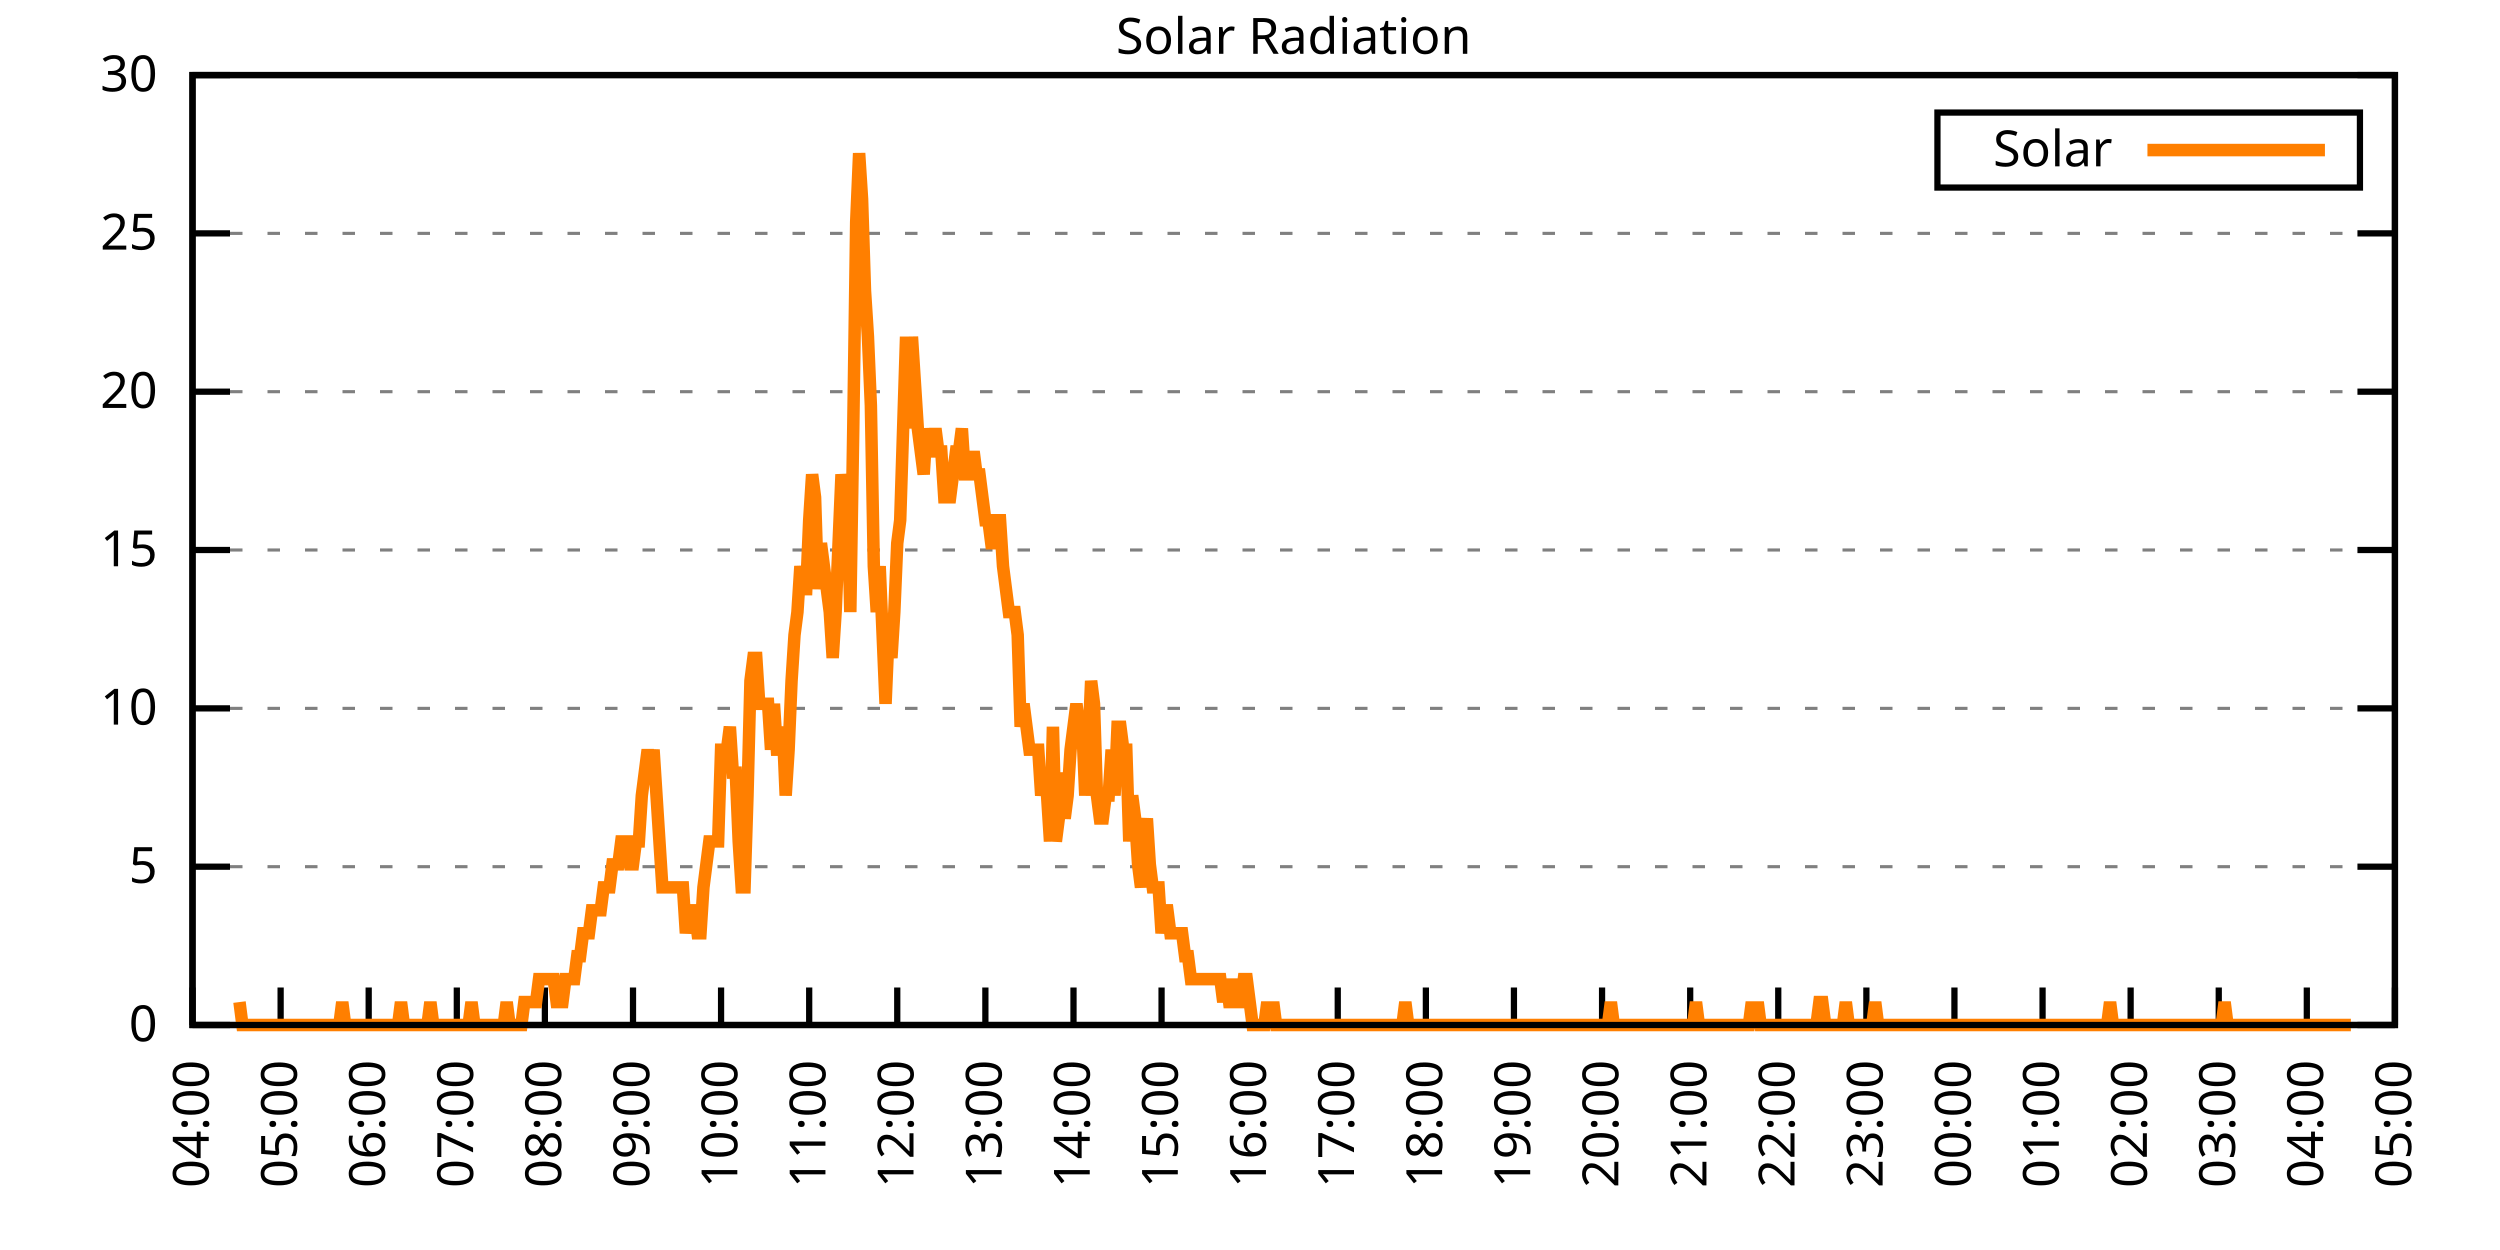
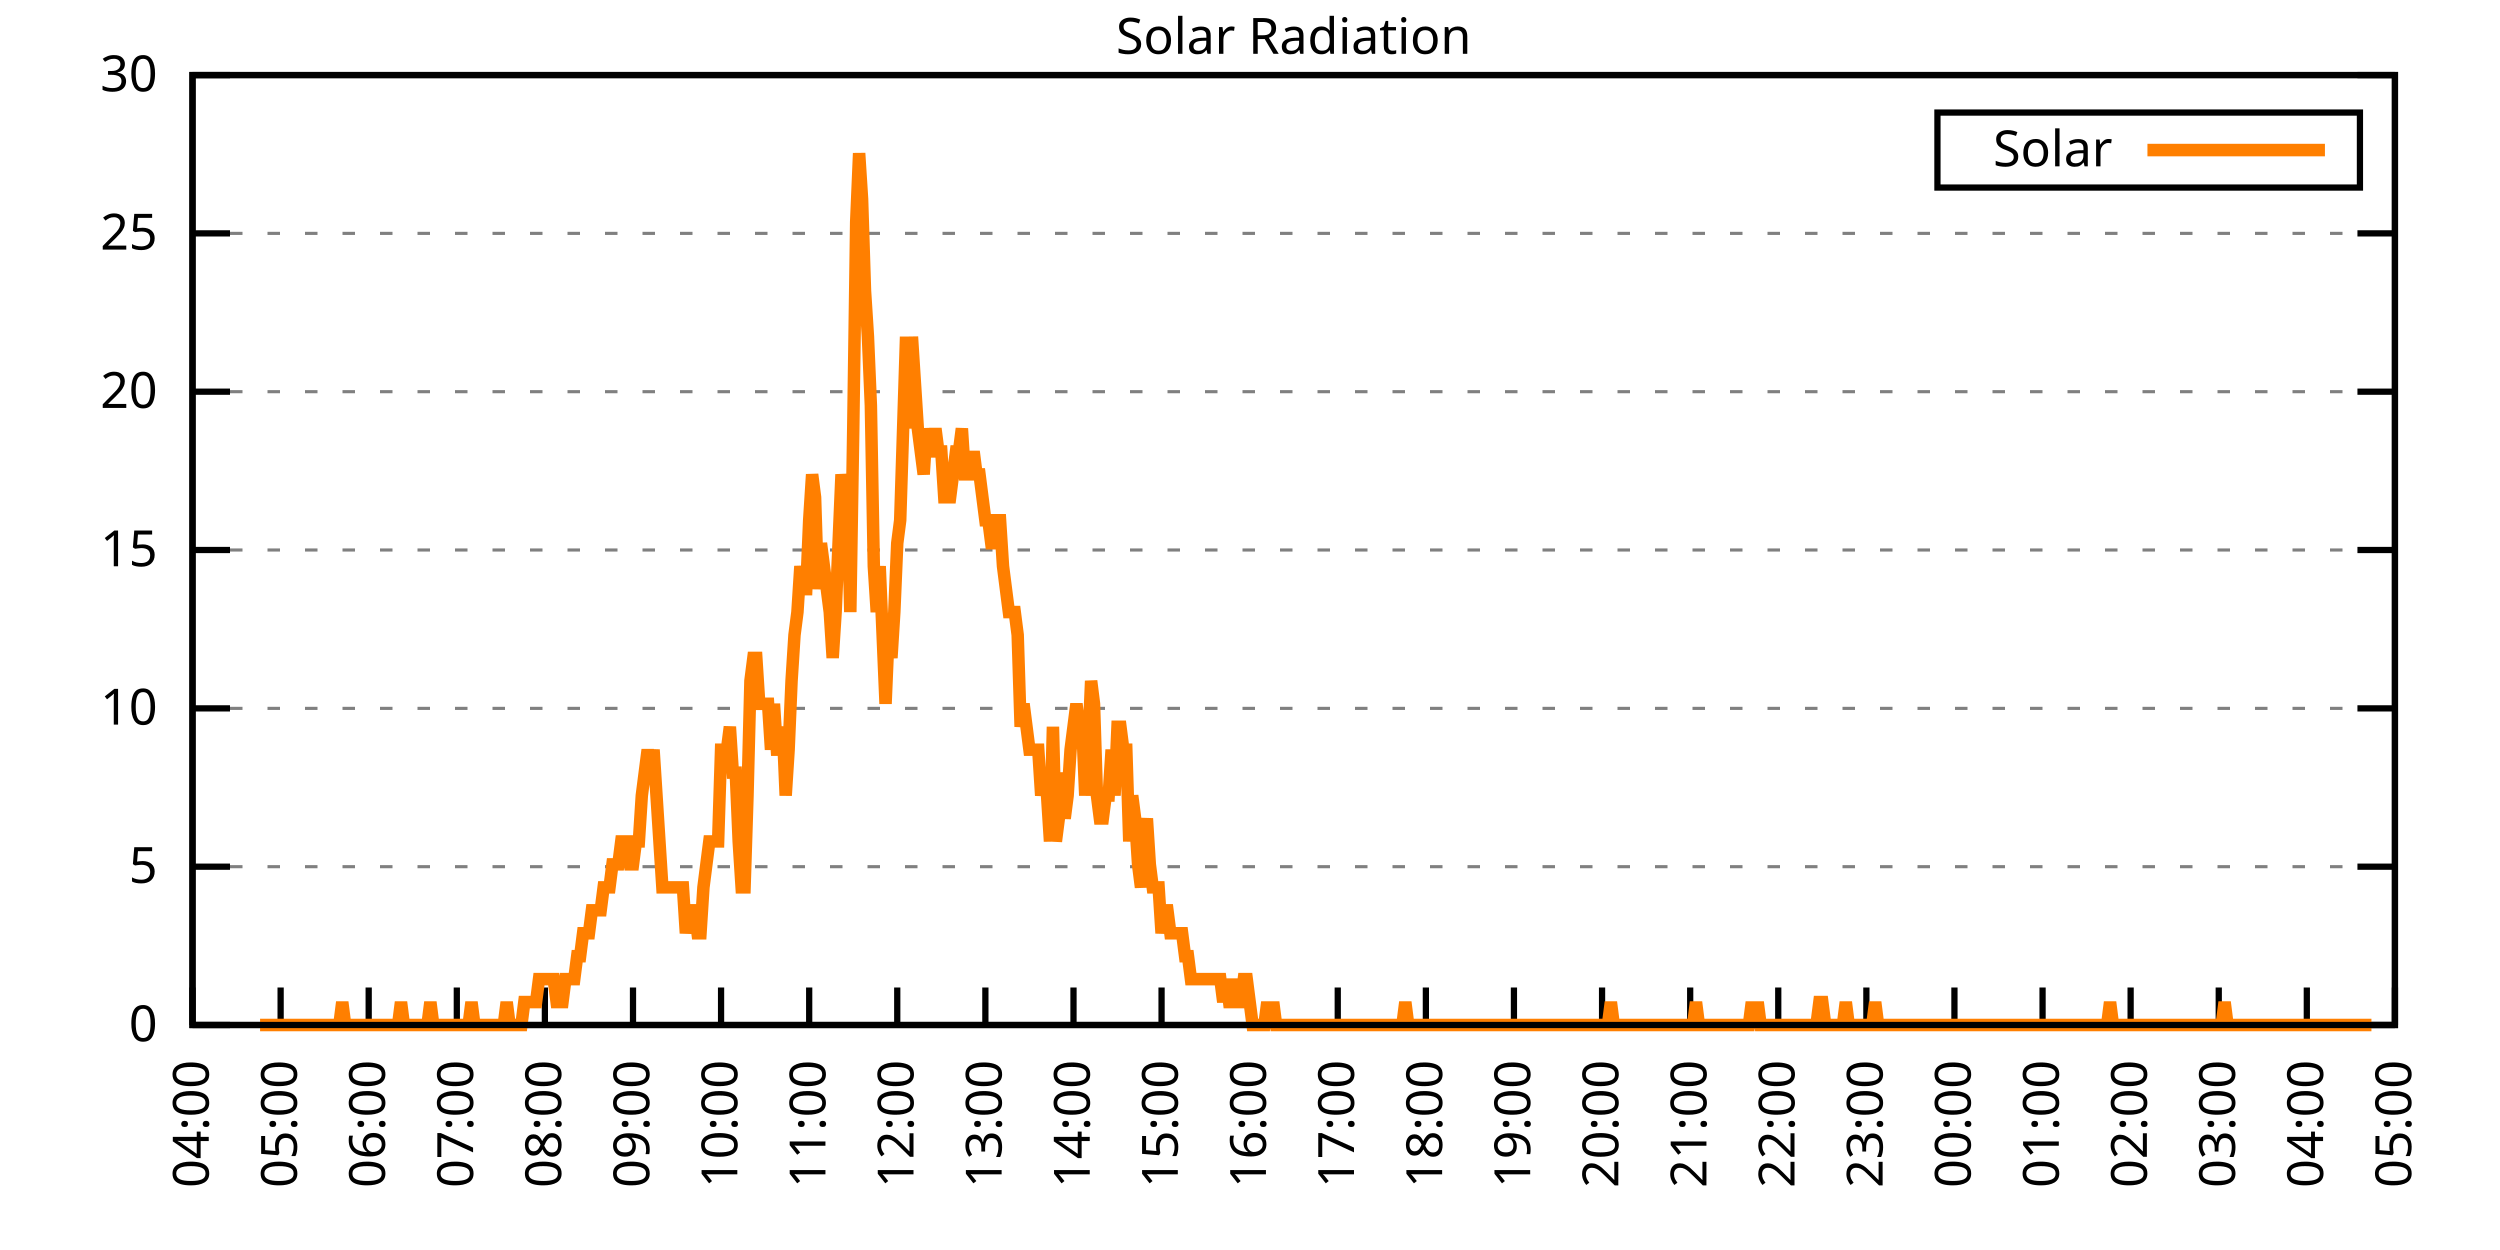
<svg xmlns="http://www.w3.org/2000/svg" xmlns:xlink="http://www.w3.org/1999/xlink" width="400" height="200" viewBox="0 0 400 200">
  <g id="gnuplot_canvas">
    <rect x="0" y="0" width="400" height="200" fill="none" />
    <defs>
      <circle id="gpDot" r="0.5" stroke-width="0.5" stroke="currentColor" />
      <path id="gpPt0" stroke-width="0.333" stroke="currentColor" d="M-1,0 h2 M0,-1 v2" />
      <path id="gpPt1" stroke-width="0.333" stroke="currentColor" d="M-1,-1 L1,1 M1,-1 L-1,1" />
      <path id="gpPt2" stroke-width="0.333" stroke="currentColor" d="M-1,0 L1,0 M0,-1 L0,1 M-1,-1 L1,1 M-1,1 L1,-1" />
      <rect id="gpPt3" stroke-width="0.333" stroke="currentColor" x="-1" y="-1" width="2" height="2" />
      <rect id="gpPt4" stroke-width="0.333" stroke="currentColor" fill="currentColor" x="-1" y="-1" width="2" height="2" />
      <circle id="gpPt5" stroke-width="0.333" stroke="currentColor" cx="0" cy="0" r="1" />
      <use xlink:href="#gpPt5" id="gpPt6" fill="currentColor" stroke="none" />
      <path id="gpPt7" stroke-width="0.333" stroke="currentColor" d="M0,-1.33 L-1.33,0.67 L1.33,0.67 z" />
      <use xlink:href="#gpPt7" id="gpPt8" fill="currentColor" stroke="none" />
      <use xlink:href="#gpPt7" id="gpPt9" stroke="currentColor" transform="rotate(180)" />
      <use xlink:href="#gpPt9" id="gpPt10" fill="currentColor" stroke="none" />
      <use xlink:href="#gpPt3" id="gpPt11" stroke="currentColor" transform="rotate(45)" />
      <use xlink:href="#gpPt11" id="gpPt12" fill="currentColor" stroke="none" />
      <path id="gpPt13" stroke-width="0.333" stroke="currentColor" d="M0,1.330 L1.265,0.411 L0.782,-1.067 L-0.782,-1.076 L-1.265,0.411 z" />
      <use xlink:href="#gpPt13" id="gpPt14" fill="currentColor" stroke="none" />
      <filter id="textbox" filterUnits="objectBoundingBox" x="0" y="0" height="1" width="1">
        <feFlood flood-color="white" flood-opacity="1" result="bgnd" />
        <feComposite in="SourceGraphic" in2="bgnd" operator="atop" />
      </filter>
      <filter id="greybox" filterUnits="objectBoundingBox" x="0" y="0" height="1" width="1">
        <feFlood flood-color="lightgrey" flood-opacity="1" result="grey" />
        <feComposite in="SourceGraphic" in2="grey" operator="atop" />
      </filter>
    </defs>
    <g fill="none" color="white" stroke="currentColor" stroke-width="1.00" stroke-linecap="butt" stroke-linejoin="miter">
</g>
    <g fill="none" color="black" stroke="currentColor" stroke-width="1.00" stroke-linecap="butt" stroke-linejoin="miter">
      <g stroke="none" shape-rendering="crispEdges">
        <polygon fill="rgb(255, 255, 255)" points="30.80,164.00 383.18,164.00 383.18,12.02 30.80,12.02 " />
      </g>
    </g>
    <g fill="none" color="black" stroke="currentColor" stroke-width="1.00" stroke-linecap="butt" stroke-linejoin="miter">
</g>
    <g fill="none" color="black" stroke="black" stroke-width="0.50" stroke-linecap="butt" stroke-linejoin="miter">
</g>
    <g fill="none" color="gray" stroke="currentColor" stroke-width="0.50" stroke-linecap="butt" stroke-linejoin="miter">
      <path stroke="gray" stroke-dasharray="2,4" class="gridline" d="M30.80,164.00 L383.19,164.00  " />
    </g>
    <g fill="none" color="gray" stroke="gray" stroke-width="1.00" stroke-linecap="butt" stroke-linejoin="miter">
</g>
    <g fill="none" color="black" stroke="currentColor" stroke-width="1.00" stroke-linecap="butt" stroke-linejoin="miter">
      <path stroke="black" d="M30.80,164.00 L36.80,164.00 M383.19,164.00 L377.19,164.00  " />
      <g transform="translate(25.20,166.60)" stroke="none" fill="black" font-family="Sans" font-size="8.00" text-anchor="end">
        <text>
          <tspan font-family="Sans"> 0</tspan>
        </text>
      </g>
    </g>
    <g fill="none" color="black" stroke="currentColor" stroke-width="1.00" stroke-linecap="butt" stroke-linejoin="miter">
</g>
    <g fill="none" color="black" stroke="black" stroke-width="0.50" stroke-linecap="butt" stroke-linejoin="miter">
</g>
    <g fill="none" color="gray" stroke="currentColor" stroke-width="0.50" stroke-linecap="butt" stroke-linejoin="miter">
      <path stroke="gray" stroke-dasharray="2,4" class="gridline" d="M30.80,138.67 L383.19,138.67  " />
    </g>
    <g fill="none" color="gray" stroke="gray" stroke-width="1.00" stroke-linecap="butt" stroke-linejoin="miter">
</g>
    <g fill="none" color="black" stroke="currentColor" stroke-width="1.00" stroke-linecap="butt" stroke-linejoin="miter">
      <path stroke="black" d="M30.80,138.67 L36.80,138.67 M383.19,138.67 L377.19,138.67  " />
      <g transform="translate(25.20,141.27)" stroke="none" fill="black" font-family="Sans" font-size="8.00" text-anchor="end">
        <text>
          <tspan font-family="Sans"> 5</tspan>
        </text>
      </g>
    </g>
    <g fill="none" color="black" stroke="currentColor" stroke-width="1.00" stroke-linecap="butt" stroke-linejoin="miter">
</g>
    <g fill="none" color="black" stroke="black" stroke-width="0.50" stroke-linecap="butt" stroke-linejoin="miter">
</g>
    <g fill="none" color="gray" stroke="currentColor" stroke-width="0.50" stroke-linecap="butt" stroke-linejoin="miter">
      <path stroke="gray" stroke-dasharray="2,4" class="gridline" d="M30.80,113.34 L383.19,113.34  " />
    </g>
    <g fill="none" color="gray" stroke="gray" stroke-width="1.00" stroke-linecap="butt" stroke-linejoin="miter">
</g>
    <g fill="none" color="black" stroke="currentColor" stroke-width="1.00" stroke-linecap="butt" stroke-linejoin="miter">
      <path stroke="black" d="M30.80,113.34 L36.80,113.34 M383.19,113.34 L377.19,113.34  " />
      <g transform="translate(25.20,115.94)" stroke="none" fill="black" font-family="Sans" font-size="8.00" text-anchor="end">
        <text>
          <tspan font-family="Sans"> 10</tspan>
        </text>
      </g>
    </g>
    <g fill="none" color="black" stroke="currentColor" stroke-width="1.00" stroke-linecap="butt" stroke-linejoin="miter">
</g>
    <g fill="none" color="black" stroke="black" stroke-width="0.50" stroke-linecap="butt" stroke-linejoin="miter">
</g>
    <g fill="none" color="gray" stroke="currentColor" stroke-width="0.50" stroke-linecap="butt" stroke-linejoin="miter">
      <path stroke="gray" stroke-dasharray="2,4" class="gridline" d="M30.80,88.00 L383.19,88.00  " />
    </g>
    <g fill="none" color="gray" stroke="gray" stroke-width="1.00" stroke-linecap="butt" stroke-linejoin="miter">
</g>
    <g fill="none" color="black" stroke="currentColor" stroke-width="1.00" stroke-linecap="butt" stroke-linejoin="miter">
      <path stroke="black" d="M30.80,88.00 L36.80,88.00 M383.19,88.00 L377.19,88.00  " />
      <g transform="translate(25.20,90.60)" stroke="none" fill="black" font-family="Sans" font-size="8.00" text-anchor="end">
        <text>
          <tspan font-family="Sans"> 15</tspan>
        </text>
      </g>
    </g>
    <g fill="none" color="black" stroke="currentColor" stroke-width="1.00" stroke-linecap="butt" stroke-linejoin="miter">
</g>
    <g fill="none" color="black" stroke="black" stroke-width="0.50" stroke-linecap="butt" stroke-linejoin="miter">
</g>
    <g fill="none" color="gray" stroke="currentColor" stroke-width="0.50" stroke-linecap="butt" stroke-linejoin="miter">
      <path stroke="gray" stroke-dasharray="2,4" class="gridline" d="M30.80,62.67 L383.19,62.67  " />
    </g>
    <g fill="none" color="gray" stroke="gray" stroke-width="1.00" stroke-linecap="butt" stroke-linejoin="miter">
</g>
    <g fill="none" color="black" stroke="currentColor" stroke-width="1.00" stroke-linecap="butt" stroke-linejoin="miter">
      <path stroke="black" d="M30.80,62.67 L36.80,62.67 M383.19,62.67 L377.19,62.67  " />
      <g transform="translate(25.20,65.27)" stroke="none" fill="black" font-family="Sans" font-size="8.00" text-anchor="end">
        <text>
          <tspan font-family="Sans"> 20</tspan>
        </text>
      </g>
    </g>
    <g fill="none" color="black" stroke="currentColor" stroke-width="1.00" stroke-linecap="butt" stroke-linejoin="miter">
</g>
    <g fill="none" color="black" stroke="black" stroke-width="0.50" stroke-linecap="butt" stroke-linejoin="miter">
</g>
    <g fill="none" color="gray" stroke="currentColor" stroke-width="0.50" stroke-linecap="butt" stroke-linejoin="miter">
      <path stroke="gray" stroke-dasharray="2,4" class="gridline" d="M30.80,37.34 L383.19,37.34  " />
    </g>
    <g fill="none" color="gray" stroke="gray" stroke-width="1.00" stroke-linecap="butt" stroke-linejoin="miter">
</g>
    <g fill="none" color="black" stroke="currentColor" stroke-width="1.00" stroke-linecap="butt" stroke-linejoin="miter">
      <path stroke="black" d="M30.80,37.34 L36.80,37.34 M383.19,37.34 L377.19,37.34  " />
      <g transform="translate(25.20,39.94)" stroke="none" fill="black" font-family="Sans" font-size="8.00" text-anchor="end">
        <text>
          <tspan font-family="Sans"> 25</tspan>
        </text>
      </g>
    </g>
    <g fill="none" color="black" stroke="currentColor" stroke-width="1.00" stroke-linecap="butt" stroke-linejoin="miter">
</g>
    <g fill="none" color="black" stroke="black" stroke-width="0.50" stroke-linecap="butt" stroke-linejoin="miter">
</g>
    <g fill="none" color="gray" stroke="currentColor" stroke-width="0.50" stroke-linecap="butt" stroke-linejoin="miter">
      <path stroke="gray" stroke-dasharray="2,4" class="gridline" d="M30.80,12.01 L383.19,12.01  " />
    </g>
    <g fill="none" color="gray" stroke="gray" stroke-width="1.00" stroke-linecap="butt" stroke-linejoin="miter">
</g>
    <g fill="none" color="black" stroke="currentColor" stroke-width="1.00" stroke-linecap="butt" stroke-linejoin="miter">
      <path stroke="black" d="M30.80,12.01 L36.80,12.01 M383.19,12.01 L377.19,12.01  " />
      <g transform="translate(25.20,14.61)" stroke="none" fill="black" font-family="Sans" font-size="8.00" text-anchor="end">
        <text>
          <tspan font-family="Sans"> 30</tspan>
        </text>
      </g>
    </g>
    <g fill="none" color="black" stroke="currentColor" stroke-width="1.00" stroke-linecap="butt" stroke-linejoin="miter">
      <path stroke="black" d="M30.80,164.00 L30.80,158.00  " />
      <g transform="translate(33.40,169.60) rotate(270.00)" stroke="none" fill="black" font-family="Sans" font-size="8.00" text-anchor="end">
        <text>
          <tspan font-family="Sans">04:00</tspan>
        </text>
      </g>
    </g>
    <g fill="none" color="black" stroke="currentColor" stroke-width="1.00" stroke-linecap="butt" stroke-linejoin="miter">
      <path stroke="black" d="M44.90,164.00 L44.90,158.00  " />
      <g transform="translate(47.50,169.60) rotate(270.00)" stroke="none" fill="black" font-family="Sans" font-size="8.00" text-anchor="end">
        <text>
          <tspan font-family="Sans">05:00</tspan>
        </text>
      </g>
    </g>
    <g fill="none" color="black" stroke="currentColor" stroke-width="1.00" stroke-linecap="butt" stroke-linejoin="miter">
      <path stroke="black" d="M58.99,164.00 L58.99,158.00  " />
      <g transform="translate(61.59,169.60) rotate(270.00)" stroke="none" fill="black" font-family="Sans" font-size="8.00" text-anchor="end">
        <text>
          <tspan font-family="Sans">06:00</tspan>
        </text>
      </g>
    </g>
    <g fill="none" color="black" stroke="currentColor" stroke-width="1.00" stroke-linecap="butt" stroke-linejoin="miter">
      <path stroke="black" d="M73.09,164.00 L73.09,158.00  " />
      <g transform="translate(75.69,169.60) rotate(270.00)" stroke="none" fill="black" font-family="Sans" font-size="8.00" text-anchor="end">
        <text>
          <tspan font-family="Sans">07:00</tspan>
        </text>
      </g>
    </g>
    <g fill="none" color="black" stroke="currentColor" stroke-width="1.00" stroke-linecap="butt" stroke-linejoin="miter">
      <path stroke="black" d="M87.18,164.00 L87.18,158.00  " />
      <g transform="translate(89.78,169.60) rotate(270.00)" stroke="none" fill="black" font-family="Sans" font-size="8.00" text-anchor="end">
        <text>
          <tspan font-family="Sans">08:00</tspan>
        </text>
      </g>
    </g>
    <g fill="none" color="black" stroke="currentColor" stroke-width="1.00" stroke-linecap="butt" stroke-linejoin="miter">
      <path stroke="black" d="M101.28,164.00 L101.28,158.00  " />
      <g transform="translate(103.88,169.60) rotate(270.00)" stroke="none" fill="black" font-family="Sans" font-size="8.00" text-anchor="end">
        <text>
          <tspan font-family="Sans">09:00</tspan>
        </text>
      </g>
    </g>
    <g fill="none" color="black" stroke="currentColor" stroke-width="1.00" stroke-linecap="butt" stroke-linejoin="miter">
      <path stroke="black" d="M115.37,164.00 L115.37,158.00  " />
      <g transform="translate(117.97,169.60) rotate(270.00)" stroke="none" fill="black" font-family="Sans" font-size="8.00" text-anchor="end">
        <text>
          <tspan font-family="Sans">10:00</tspan>
        </text>
      </g>
    </g>
    <g fill="none" color="black" stroke="currentColor" stroke-width="1.00" stroke-linecap="butt" stroke-linejoin="miter">
      <path stroke="black" d="M129.47,164.00 L129.47,158.00  " />
      <g transform="translate(132.07,169.60) rotate(270.00)" stroke="none" fill="black" font-family="Sans" font-size="8.00" text-anchor="end">
        <text>
          <tspan font-family="Sans">11:00</tspan>
        </text>
      </g>
    </g>
    <g fill="none" color="black" stroke="currentColor" stroke-width="1.00" stroke-linecap="butt" stroke-linejoin="miter">
      <path stroke="black" d="M143.56,164.00 L143.56,158.00  " />
      <g transform="translate(146.16,169.60) rotate(270.00)" stroke="none" fill="black" font-family="Sans" font-size="8.00" text-anchor="end">
        <text>
          <tspan font-family="Sans">12:00</tspan>
        </text>
      </g>
    </g>
    <g fill="none" color="black" stroke="currentColor" stroke-width="1.00" stroke-linecap="butt" stroke-linejoin="miter">
      <path stroke="black" d="M157.66,164.00 L157.66,158.00  " />
      <g transform="translate(160.26,169.60) rotate(270.00)" stroke="none" fill="black" font-family="Sans" font-size="8.00" text-anchor="end">
        <text>
          <tspan font-family="Sans">13:00</tspan>
        </text>
      </g>
    </g>
    <g fill="none" color="black" stroke="currentColor" stroke-width="1.00" stroke-linecap="butt" stroke-linejoin="miter">
      <path stroke="black" d="M171.76,164.00 L171.76,158.00  " />
      <g transform="translate(174.36,169.60) rotate(270.00)" stroke="none" fill="black" font-family="Sans" font-size="8.00" text-anchor="end">
        <text>
          <tspan font-family="Sans">14:00</tspan>
        </text>
      </g>
    </g>
    <g fill="none" color="black" stroke="currentColor" stroke-width="1.00" stroke-linecap="butt" stroke-linejoin="miter">
      <path stroke="black" d="M185.85,164.00 L185.85,158.00  " />
      <g transform="translate(188.45,169.60) rotate(270.00)" stroke="none" fill="black" font-family="Sans" font-size="8.00" text-anchor="end">
        <text>
          <tspan font-family="Sans">15:00</tspan>
        </text>
      </g>
    </g>
    <g fill="none" color="black" stroke="currentColor" stroke-width="1.00" stroke-linecap="butt" stroke-linejoin="miter">
      <path stroke="black" d="M199.95,164.00 L199.95,158.00  " />
      <g transform="translate(202.55,169.60) rotate(270.00)" stroke="none" fill="black" font-family="Sans" font-size="8.00" text-anchor="end">
        <text>
          <tspan font-family="Sans">16:00</tspan>
        </text>
      </g>
    </g>
    <g fill="none" color="black" stroke="currentColor" stroke-width="1.00" stroke-linecap="butt" stroke-linejoin="miter">
      <path stroke="black" d="M214.04,164.00 L214.04,158.00  " />
      <g transform="translate(216.64,169.60) rotate(270.00)" stroke="none" fill="black" font-family="Sans" font-size="8.00" text-anchor="end">
        <text>
          <tspan font-family="Sans">17:00</tspan>
        </text>
      </g>
    </g>
    <g fill="none" color="black" stroke="currentColor" stroke-width="1.00" stroke-linecap="butt" stroke-linejoin="miter">
      <path stroke="black" d="M228.14,164.00 L228.14,158.00  " />
      <g transform="translate(230.74,169.60) rotate(270.00)" stroke="none" fill="black" font-family="Sans" font-size="8.00" text-anchor="end">
        <text>
          <tspan font-family="Sans">18:00</tspan>
        </text>
      </g>
    </g>
    <g fill="none" color="black" stroke="currentColor" stroke-width="1.00" stroke-linecap="butt" stroke-linejoin="miter">
      <path stroke="black" d="M242.23,164.00 L242.23,158.00  " />
      <g transform="translate(244.83,169.60) rotate(270.00)" stroke="none" fill="black" font-family="Sans" font-size="8.00" text-anchor="end">
        <text>
          <tspan font-family="Sans">19:00</tspan>
        </text>
      </g>
    </g>
    <g fill="none" color="black" stroke="currentColor" stroke-width="1.00" stroke-linecap="butt" stroke-linejoin="miter">
      <path stroke="black" d="M256.33,164.00 L256.33,158.00  " />
      <g transform="translate(258.93,169.60) rotate(270.00)" stroke="none" fill="black" font-family="Sans" font-size="8.00" text-anchor="end">
        <text>
          <tspan font-family="Sans">20:00</tspan>
        </text>
      </g>
    </g>
    <g fill="none" color="black" stroke="currentColor" stroke-width="1.00" stroke-linecap="butt" stroke-linejoin="miter">
      <path stroke="black" d="M270.43,164.00 L270.43,158.00  " />
      <g transform="translate(273.03,169.60) rotate(270.00)" stroke="none" fill="black" font-family="Sans" font-size="8.00" text-anchor="end">
        <text>
          <tspan font-family="Sans">21:00</tspan>
        </text>
      </g>
    </g>
    <g fill="none" color="black" stroke="currentColor" stroke-width="1.00" stroke-linecap="butt" stroke-linejoin="miter">
      <path stroke="black" d="M284.52,164.00 L284.52,158.00  " />
      <g transform="translate(287.12,169.60) rotate(270.00)" stroke="none" fill="black" font-family="Sans" font-size="8.00" text-anchor="end">
        <text>
          <tspan font-family="Sans">22:00</tspan>
        </text>
      </g>
    </g>
    <g fill="none" color="black" stroke="currentColor" stroke-width="1.00" stroke-linecap="butt" stroke-linejoin="miter">
      <path stroke="black" d="M298.62,164.00 L298.62,158.00  " />
      <g transform="translate(301.22,169.60) rotate(270.00)" stroke="none" fill="black" font-family="Sans" font-size="8.00" text-anchor="end">
        <text>
          <tspan font-family="Sans">23:00</tspan>
        </text>
      </g>
    </g>
    <g fill="none" color="black" stroke="currentColor" stroke-width="1.00" stroke-linecap="butt" stroke-linejoin="miter">
      <path stroke="black" d="M312.71,164.00 L312.71,158.00  " />
      <g transform="translate(315.31,169.60) rotate(270.00)" stroke="none" fill="black" font-family="Sans" font-size="8.00" text-anchor="end">
        <text>
          <tspan font-family="Sans">00:00</tspan>
        </text>
      </g>
    </g>
    <g fill="none" color="black" stroke="currentColor" stroke-width="1.00" stroke-linecap="butt" stroke-linejoin="miter">
      <path stroke="black" d="M326.81,164.00 L326.81,158.00  " />
      <g transform="translate(329.41,169.60) rotate(270.00)" stroke="none" fill="black" font-family="Sans" font-size="8.00" text-anchor="end">
        <text>
          <tspan font-family="Sans">01:00</tspan>
        </text>
      </g>
    </g>
    <g fill="none" color="black" stroke="currentColor" stroke-width="1.00" stroke-linecap="butt" stroke-linejoin="miter">
      <path stroke="black" d="M340.90,164.00 L340.90,158.00  " />
      <g transform="translate(343.50,169.60) rotate(270.00)" stroke="none" fill="black" font-family="Sans" font-size="8.00" text-anchor="end">
        <text>
          <tspan font-family="Sans">02:00</tspan>
        </text>
      </g>
    </g>
    <g fill="none" color="black" stroke="currentColor" stroke-width="1.00" stroke-linecap="butt" stroke-linejoin="miter">
      <path stroke="black" d="M355.00,164.00 L355.00,158.00  " />
      <g transform="translate(357.60,169.60) rotate(270.00)" stroke="none" fill="black" font-family="Sans" font-size="8.00" text-anchor="end">
        <text>
          <tspan font-family="Sans">03:00</tspan>
        </text>
      </g>
    </g>
    <g fill="none" color="black" stroke="currentColor" stroke-width="1.00" stroke-linecap="butt" stroke-linejoin="miter">
      <path stroke="black" d="M369.09,164.00 L369.09,158.00  " />
      <g transform="translate(371.69,169.60) rotate(270.00)" stroke="none" fill="black" font-family="Sans" font-size="8.00" text-anchor="end">
        <text>
          <tspan font-family="Sans">04:00</tspan>
        </text>
      </g>
    </g>
    <g fill="none" color="black" stroke="currentColor" stroke-width="1.00" stroke-linecap="butt" stroke-linejoin="miter">
      <path stroke="black" d="M383.19,164.00 L383.19,158.00  " />
      <g transform="translate(385.79,169.60) rotate(270.00)" stroke="none" fill="black" font-family="Sans" font-size="8.00" text-anchor="end">
        <text>
          <tspan font-family="Sans">05:00</tspan>
        </text>
      </g>
    </g>
    <g fill="none" color="black" stroke="currentColor" stroke-width="1.00" stroke-linecap="butt" stroke-linejoin="miter">
</g>
    <g fill="none" color="black" stroke="currentColor" stroke-width="1.00" stroke-linecap="butt" stroke-linejoin="miter">
      <path stroke="black" d="M30.80,12.01 L30.80,164.00 L383.19,164.00 L383.19,12.01 L30.80,12.01 Z  " />
    </g>
    <g fill="none" color="black" stroke="currentColor" stroke-width="1.00" stroke-linecap="butt" stroke-linejoin="miter">
</g>
    <g fill="none" color="black" stroke="currentColor" stroke-width="1.00" stroke-linecap="butt" stroke-linejoin="miter">
      <path stroke="black" d="M309.99,30.01 L309.99,18.01 L377.59,18.01 L377.59,30.01 L309.99,30.01 Z  " />
    </g>
    <g id="Solar_Radiation_plot_1">
      <g fill="none" color="white" stroke="black" stroke-width="2.00" stroke-linecap="butt" stroke-linejoin="miter">
</g>
      <g fill="none" color="black" stroke="currentColor" stroke-width="2.00" stroke-linecap="butt" stroke-linejoin="miter">
        <g transform="translate(337.99,26.61)" stroke="none" fill="black" font-family="Sans" font-size="8.00" text-anchor="end">
          <text>
            <tspan font-family="Sans">Solar</tspan>
          </text>
        </g>
      </g>
      <g fill="none" color="black" stroke="currentColor" stroke-width="2.00" stroke-linecap="butt" stroke-linejoin="miter">
-         <path stroke="rgb(255, 127,   0)" d="M343.59,24.01 L371.99,24.01 M38.32,160.33 L38.79,164.00 L39.26,164.00 L39.73,164.00 L40.20,164.00 L40.67,164.00   L41.14,164.00 L41.61,164.00 L42.08,164.00 L42.55,164.00 L43.02,164.00 L43.49,164.00 L43.96,164.00 L44.43,164.00   L44.90,164.00 L45.37,164.00 L45.84,164.00 L46.31,164.00 L46.78,164.00 L47.24,164.00 L47.71,164.00 L48.18,164.00   L48.65,164.00 L49.12,164.00 L49.59,164.00 L50.06,164.00 L50.53,164.00 L51.00,164.00 L51.47,164.00 L51.94,164.00   L52.41,164.00 L52.88,164.00 L53.35,164.00 L53.82,164.00 L54.29,164.00 L54.76,160.33 L55.23,164.00 L55.70,164.00   L56.17,164.00 L56.64,164.00 L57.11,164.00 L57.58,164.00 L58.05,164.00 L58.52,164.00 L58.99,164.00 L59.46,164.00   L59.93,164.00 L60.40,164.00 L60.87,164.00 L61.34,164.00 L61.81,164.00 L62.28,164.00 L62.75,164.00 L63.22,164.00   L63.69,164.00 L64.16,160.33 L64.63,164.00 L65.10,164.00 L65.57,164.00 L66.04,164.00 L66.51,164.00 L66.98,164.00   L67.45,164.00 L67.92,164.00 L68.39,164.00 L68.86,160.33 L69.33,164.00 L69.80,164.00 L70.27,164.00 L70.74,164.00   L71.21,164.00 L71.68,164.00 L72.15,164.00 L72.62,164.00 L73.09,164.00 L73.56,164.00 L74.03,164.00 L74.50,164.00   L74.97,164.00 L75.44,160.33 L75.91,164.00 L76.38,164.00 L76.85,164.00 L77.32,164.00 L77.79,164.00 L78.26,164.00   L78.73,164.00 L79.19,164.00 L79.66,164.00 L80.13,164.00 L80.60,164.00 L81.07,160.33 L81.54,164.00 L82.01,164.00   L82.48,164.00 L82.95,164.00 L83.42,164.00 L83.89,160.33 L84.36,160.33 L84.83,160.33 L85.30,160.33 L85.77,160.33   L86.24,156.66 L86.71,156.66 L87.18,156.66 L87.65,156.66 L88.12,156.66 L88.59,156.66 L89.06,160.33 L89.53,160.33   L90.00,160.33 L90.47,156.66 L90.94,156.66 L91.41,156.66 L91.88,156.66 L92.35,152.99 L92.82,152.99 L93.29,149.32   L93.76,149.32 L94.23,149.32 L94.70,145.65 L95.17,145.65 L95.64,145.65 L96.11,145.65 L96.58,141.98 L97.05,141.98   L97.52,141.98 L97.99,138.30 L98.46,138.30 L98.93,138.30 L99.40,134.63 L99.87,134.63 L100.34,134.63 L100.81,138.30   L101.28,138.30 L101.75,134.63 L102.22,134.63 L102.69,127.29 L103.16,123.62 L103.63,119.95 L104.10,123.62 L104.57,119.95   L105.04,127.29 L105.51,134.63 L105.98,141.98 L106.45,141.98 L106.92,141.98 L107.39,141.98 L107.86,141.98 L108.33,141.98   L108.80,141.98 L109.27,141.98 L109.74,149.32 L110.21,145.65 L110.68,145.65 L111.14,145.65 L111.61,149.32 L112.08,149.32   L112.55,141.98 L113.02,138.30 L113.49,134.63 L113.96,134.63 L114.43,134.63 L114.90,134.63 L115.37,119.95 L115.84,119.95   L116.31,119.95 L116.78,116.28 L117.25,123.62 L117.72,123.62 L118.19,134.63 L118.66,141.98 L119.13,141.98 L119.60,127.29   L120.07,108.94 L120.54,105.27 L121.01,105.27 L121.48,112.61 L121.95,112.61 L122.42,112.61 L122.89,112.61 L123.36,119.95   L123.83,112.61 L124.30,119.95 L124.77,119.95 L125.24,116.28 L125.71,127.29 L126.18,119.95 L126.65,108.94 L127.12,101.60   L127.59,97.93 L128.06,90.59 L128.53,94.26 L129.00,94.26 L129.47,83.24 L129.94,75.90 L130.41,79.57 L130.88,94.26   L131.35,86.91 L131.82,90.59 L132.29,94.26 L132.76,97.93 L133.23,105.27 L133.70,97.93 L134.17,86.91 L134.64,75.90   L135.11,79.57 L135.58,79.57 L136.05,97.93 L136.52,68.56 L136.99,35.52 L137.46,24.51 L137.93,31.85 L138.40,46.54   L138.87,53.88 L139.34,64.89 L139.81,90.59 L140.28,97.93 L140.75,90.59 L141.22,101.60 L141.69,112.61 L142.16,101.60   L142.63,105.27 L143.09,97.93 L143.56,86.91 L144.03,83.24 L144.50,68.56 L144.97,53.88 L145.44,68.56 L145.91,53.88   L146.38,61.22 L146.85,68.56 L147.32,72.23 L147.79,75.90 L148.26,68.56 L148.73,72.23 L149.20,72.23 L149.67,68.56   L150.14,72.23 L150.61,72.23 L151.08,79.57 L151.55,79.57 L152.02,79.57 L152.49,75.90 L152.96,72.23 L153.43,72.23   L153.90,68.56 L154.37,75.90 L154.84,75.90 L155.31,75.90 L155.78,72.23 L156.25,75.90 L156.72,75.90 L157.19,79.57   L157.66,83.24 L158.13,83.24 L158.60,86.91 L159.07,86.91 L159.54,83.24 L160.01,83.24 L160.48,90.59 L160.95,94.26   L161.42,97.93 L161.89,97.93 L162.36,97.93 L162.83,101.60 L163.30,116.28 L163.77,112.61 L164.24,116.28 L164.71,119.95   L165.18,119.95 L165.65,119.95 L166.12,119.95 L166.59,127.29 L167.06,123.62 L167.53,127.29 L168.00,134.63 L168.47,116.28   L168.94,134.63 L169.41,130.96 L169.88,123.62 L170.35,130.96 L170.82,127.29 L171.29,119.95 L171.76,116.28 L172.23,112.61   L172.70,116.28 L173.17,116.28 L173.64,127.29 L174.11,119.95 L174.58,108.94 L175.04,112.61 L175.51,127.29 L175.98,130.96   L176.45,130.96 L176.92,127.29 L177.39,127.29 L177.86,119.95 L178.33,127.29 L178.80,116.28 L179.27,116.28 L179.74,119.95   L180.21,119.95 L180.68,134.63 L181.15,127.29 L181.62,130.96 L182.09,138.30 L182.56,141.98 L183.03,134.63 L183.50,130.96   L183.97,138.30 L184.44,141.98 L184.91,141.98 L185.38,141.98 L185.85,149.32 L186.32,145.65 L186.79,145.65 L187.26,149.32   L187.73,149.32 L188.20,149.32 L188.67,149.32 L189.14,149.32 L189.61,152.99 L190.08,152.99 L190.55,156.66 L191.02,156.66   L191.49,156.66 L191.96,156.66 L192.43,156.66 L192.90,156.66 L193.37,156.66 L193.84,156.66 L194.31,156.66 L194.78,156.66   L195.25,156.66 L195.72,160.33 L196.19,156.66 L196.66,160.33 L197.13,160.33 L197.60,156.66 L198.07,160.33 L198.54,160.33   L199.01,156.66 L199.48,156.66 L199.95,160.33 L200.42,164.00 L200.89,164.00 L201.36,164.00 L201.83,164.00 L202.30,164.00   L202.77,160.33 L203.24,164.00 L203.71,160.33 L204.18,164.00 L204.65,164.00 L205.12,164.00 L205.59,164.00 L206.06,164.00   L206.53,164.00 L207.00,164.00 L207.46,164.00 L207.93,164.00 L208.40,164.00 L208.87,164.00 L209.34,164.00 L209.81,164.00   L210.28,164.00 L210.75,164.00 L211.22,164.00 L211.69,164.00 L212.16,164.00 L212.63,164.00 L213.10,164.00 L213.57,164.00   L214.04,164.00 L214.51,164.00 L214.98,164.00 L215.45,164.00 L215.92,164.00 L216.39,164.00 L216.86,164.00 L217.33,164.00   L217.80,164.00 L218.27,164.00 L218.74,164.00 L219.21,164.00 L219.68,164.00 L220.15,164.00 L220.62,164.00 L221.09,164.00   L221.56,164.00 L222.03,164.00 L222.50,164.00 L222.97,164.00 L223.44,164.00 L223.91,164.00 L224.38,164.00 L224.85,160.33   L225.32,164.00 L225.79,164.00 L226.26,164.00 L226.73,164.00 L227.20,164.00 L227.67,164.00 L228.14,164.00 L228.61,164.00   L229.08,164.00 L229.55,164.00 L230.02,164.00 L230.49,164.00 L230.96,164.00 L231.43,164.00 L231.90,164.00 L232.37,164.00   L232.84,164.00 L233.31,164.00 L233.78,164.00 L234.25,164.00 L234.72,164.00 L235.19,164.00 L235.66,164.00 L236.13,164.00   L236.60,164.00 L237.07,164.00 L237.54,164.00 L238.01,164.00 L238.48,164.00 L238.95,164.00 L239.41,164.00 L239.88,164.00   L240.35,164.00 L240.82,164.00 L241.29,164.00 L241.76,164.00 L242.23,164.00 L242.70,164.00 L243.17,164.00 L243.64,164.00   L244.11,164.00 L244.58,164.00 L245.05,164.00 L245.52,164.00 L245.99,164.00 L246.46,164.00 L246.93,164.00 L247.40,164.00   L247.87,164.00 L248.34,164.00 L248.81,164.00 L249.28,164.00 L249.75,164.00 L250.22,164.00 L250.69,164.00 L251.16,164.00   L251.63,164.00 L252.10,164.00 L252.57,164.00 L253.04,164.00 L253.51,164.00 L253.98,164.00 L254.45,164.00 L254.92,164.00   L255.39,164.00 L255.86,164.00 L256.33,164.00 L256.80,164.00 L257.27,164.00 L257.74,160.33 L258.21,164.00 L258.68,164.00   L259.15,164.00 L259.62,164.00 L260.09,164.00 L260.56,164.00 L261.03,164.00 L261.50,164.00 L261.97,164.00 L262.44,164.00   L262.91,164.00 L263.38,164.00 L263.85,164.00 L264.32,164.00 L264.79,164.00 L265.26,164.00 L265.73,164.00 L266.20,164.00   L266.67,164.00 L267.14,164.00 L267.61,164.00 L268.08,164.00 L268.55,164.00 L269.02,164.00 L269.49,164.00 L269.96,164.00   L270.43,164.00 L270.90,164.00 L271.36,160.33 L271.83,164.00 L272.30,164.00 L272.77,164.00 L273.24,164.00 L273.71,164.00   L274.18,164.00 L274.65,164.00 L275.12,164.00 L275.59,164.00 L276.06,164.00 L276.53,164.00 L277.00,164.00 L277.47,164.00   L277.94,164.00 L278.41,164.00 L278.88,164.00 L279.35,164.00 L279.82,164.00 L280.29,160.33 L280.76,164.00 L281.23,160.33   L281.70,164.00 L282.17,164.00 L282.64,164.00 L283.11,164.00 L283.58,164.00 L284.05,164.00 L284.52,164.00 L284.99,164.00   L285.46,164.00 L285.93,164.00 L286.40,164.00 L286.87,164.00 L287.34,164.00 L287.81,164.00 L288.28,164.00 L288.75,164.00   L289.22,164.00 L289.69,164.00 L290.16,164.00 L290.63,164.00 L291.10,160.33 L291.57,160.33 L292.04,164.00 L292.51,164.00   L292.98,164.00 L293.45,164.00 L293.92,164.00 L294.39,164.00 L294.86,164.00 L295.33,160.33 L295.80,164.00 L296.27,164.00   L296.74,164.00 L297.21,164.00 L297.68,164.00 L298.15,164.00 L298.62,164.00 L299.09,164.00 L299.56,164.00 L300.03,160.33   L300.50,164.00 L300.97,164.00 L301.44,164.00 L301.91,164.00 L302.38,164.00 L302.85,164.00 L303.31,164.00 L303.78,164.00   L304.25,164.00 L304.72,164.00 L305.19,164.00 L305.66,164.00 L306.13,164.00 L306.60,164.00 L307.07,164.00 L307.54,164.00   L308.01,164.00 L308.48,164.00 L308.95,164.00 L309.42,164.00 L309.89,164.00 L310.36,164.00 L310.83,164.00 L311.30,164.00   L311.77,164.00 L312.24,164.00 L312.71,164.00 L313.18,164.00 L313.65,164.00 L314.12,164.00 L314.59,164.00 L315.06,164.00   L315.53,164.00 L316.00,164.00 L316.47,164.00 L316.94,164.00 L317.41,164.00 L317.88,164.00 L318.35,164.00 L318.82,164.00   L319.29,164.00 L319.76,164.00 L320.23,164.00 L320.70,164.00 L321.17,164.00 L321.64,164.00 L322.11,164.00 L322.58,164.00   L323.05,164.00 L323.52,164.00 L323.99,164.00 L324.46,164.00 L324.93,164.00 L325.40,164.00 L325.87,164.00 L326.34,164.00   L326.81,164.00 L327.28,164.00 L327.75,164.00 L328.22,164.00 L328.69,164.00 L329.16,164.00 L329.63,164.00 L330.10,164.00   L330.57,164.00 L331.04,164.00 L331.51,164.00 L331.98,164.00 L332.45,164.00 L332.92,164.00 L333.39,164.00 L333.86,164.00   L334.33,164.00 L334.80,164.00 L335.26,164.00 L335.73,164.00 L336.20,164.00 L336.67,164.00 L337.14,164.00 L337.61,160.33   L338.08,164.00 L338.55,164.00 L339.02,164.00 L339.49,164.00 L339.96,164.00 L340.43,164.00 L340.90,164.00 L341.37,164.00   L341.84,164.00 L342.31,164.00 L342.78,164.00 L343.25,164.00 L343.72,164.00 L344.19,164.00 L344.66,164.00 L345.13,164.00   L345.60,164.00 L346.07,164.00 L346.54,164.00 L347.01,164.00 L347.48,164.00 L347.95,164.00 L348.42,164.00 L348.89,164.00   L349.36,164.00 L349.83,164.00 L350.30,164.00 L350.77,164.00 L351.24,164.00 L351.71,164.00 L352.18,164.00 L352.65,164.00   L353.12,164.00 L353.59,164.00 L354.06,164.00 L354.53,164.00 L355.00,164.00 L355.47,164.00 L355.94,160.33 L356.41,164.00   L356.88,164.00 L357.35,164.00 L357.82,164.00 L358.29,164.00 L358.76,164.00 L359.23,164.00 L359.70,164.00 L360.17,164.00   L360.64,164.00 L361.11,164.00 L361.58,164.00 L362.05,164.00 L362.52,164.00 L362.99,164.00 L363.46,164.00 L363.93,164.00   L364.40,164.00 L364.87,164.00 L365.34,164.00 L365.81,164.00 L366.28,164.00 L366.75,164.00 L367.21,164.00 L367.68,164.00   L368.15,164.00 L368.62,164.00 L369.09,164.00 L369.56,164.00 L370.03,164.00 L370.50,164.00 L370.97,164.00 L371.44,164.00   L371.91,164.00 L372.38,164.00 L372.85,164.00 L373.32,164.00 L373.79,164.00 L374.26,164.00 L374.73,164.00 L375.20,164.00   L375.67,164.00 L376.14,164.00  " />
+         <path stroke="rgb(255, 127,   0)" d="M343.59,24.01 L371.99,24.01 M41.61,164.00 L42.08,164.00 L42.55,164.00 L43.02,164.00 L43.49,164.00 L43.96,164.00   L44.43,164.00 L44.90,164.00 L45.37,164.00 L45.84,164.00 L46.31,164.00 L46.78,164.00 L47.24,164.00 L47.71,164.00   L48.18,164.00 L48.65,164.00 L49.12,164.00 L49.59,164.00 L50.06,164.00 L50.53,164.00 L51.00,164.00 L51.47,164.00   L51.94,164.00 L52.41,164.00 L52.88,164.00 L53.35,164.00 L53.82,164.00 L54.29,164.00 L54.76,160.33 L55.23,164.00   L55.70,164.00 L56.17,164.00 L56.64,164.00 L57.11,164.00 L57.58,164.00 L58.05,164.00 L58.52,164.00 L58.99,164.00   L59.46,164.00 L59.93,164.00 L60.40,164.00 L60.87,164.00 L61.34,164.00 L61.81,164.00 L62.28,164.00 L62.75,164.00   L63.22,164.00 L63.69,164.00 L64.16,160.33 L64.63,164.00 L65.10,164.00 L65.57,164.00 L66.04,164.00 L66.51,164.00   L66.98,164.00 L67.45,164.00 L67.92,164.00 L68.39,164.00 L68.86,160.33 L69.33,164.00 L69.80,164.00 L70.27,164.00   L70.74,164.00 L71.21,164.00 L71.68,164.00 L72.15,164.00 L72.62,164.00 L73.09,164.00 L73.56,164.00 L74.03,164.00   L74.50,164.00 L74.97,164.00 L75.44,160.33 L75.91,164.00 L76.38,164.00 L76.85,164.00 L77.32,164.00 L77.79,164.00   L78.26,164.00 L78.73,164.00 L79.19,164.00 L79.66,164.00 L80.13,164.00 L80.60,164.00 L81.07,160.33 L81.54,164.00   L82.01,164.00 L82.48,164.00 L82.95,164.00 L83.42,164.00 L83.89,160.33 L84.36,160.33 L84.83,160.33 L85.30,160.33   L85.77,160.33 L86.24,156.66 L86.71,156.66 L87.18,156.66 L87.65,156.66 L88.12,156.66 L88.59,156.66 L89.06,160.33   L89.53,160.33 L90.00,160.33 L90.47,156.66 L90.94,156.66 L91.41,156.66 L91.88,156.66 L92.35,152.99 L92.82,152.99   L93.29,149.32 L93.76,149.32 L94.23,149.32 L94.70,145.65 L95.17,145.65 L95.64,145.65 L96.11,145.65 L96.58,141.98   L97.05,141.98 L97.52,141.98 L97.99,138.30 L98.46,138.30 L98.93,138.30 L99.40,134.63 L99.87,134.63 L100.34,134.63   L100.81,138.30 L101.28,138.30 L101.75,134.63 L102.22,134.63 L102.69,127.29 L103.16,123.62 L103.63,119.95 L104.10,123.62   L104.57,119.95 L105.04,127.29 L105.51,134.63 L105.98,141.98 L106.45,141.98 L106.92,141.98 L107.39,141.98 L107.86,141.98   L108.33,141.98 L108.80,141.98 L109.27,141.98 L109.74,149.32 L110.21,145.65 L110.68,145.65 L111.14,145.65 L111.61,149.32   L112.08,149.32 L112.55,141.98 L113.02,138.30 L113.49,134.63 L113.96,134.63 L114.43,134.63 L114.90,134.63 L115.37,119.95   L115.84,119.95 L116.31,119.95 L116.78,116.28 L117.25,123.62 L117.72,123.62 L118.19,134.63 L118.66,141.98 L119.13,141.98   L119.60,127.29 L120.07,108.94 L120.54,105.27 L121.01,105.27 L121.48,112.61 L121.95,112.61 L122.42,112.61 L122.89,112.61   L123.36,119.95 L123.83,112.61 L124.30,119.95 L124.77,119.95 L125.24,116.28 L125.71,127.29 L126.18,119.95 L126.65,108.94   L127.12,101.60 L127.59,97.93 L128.06,90.59 L128.53,94.26 L129.00,94.26 L129.47,83.24 L129.94,75.90 L130.41,79.57   L130.88,94.26 L131.35,86.91 L131.82,90.59 L132.29,94.26 L132.76,97.93 L133.23,105.27 L133.70,97.93 L134.17,86.91   L134.64,75.90 L135.11,79.57 L135.58,79.57 L136.05,97.93 L136.52,68.56 L136.99,35.52 L137.46,24.51 L137.93,31.85   L138.40,46.54 L138.87,53.88 L139.34,64.89 L139.81,90.59 L140.28,97.93 L140.75,90.59 L141.22,101.60 L141.69,112.61   L142.16,101.60 L142.63,105.27 L143.09,97.93 L143.56,86.91 L144.03,83.24 L144.50,68.56 L144.97,53.88 L145.44,68.56   L145.91,53.88 L146.38,61.22 L146.85,68.56 L147.32,72.23 L147.79,75.90 L148.26,68.56 L148.73,72.23 L149.20,72.23   L149.67,68.56 L150.14,72.23 L150.61,72.23 L151.08,79.57 L151.55,79.57 L152.02,79.57 L152.49,75.90 L152.96,72.23   L153.43,72.23 L153.90,68.56 L154.37,75.90 L154.84,75.90 L155.31,75.90 L155.78,72.23 L156.25,75.90 L156.72,75.90   L157.19,79.57 L157.66,83.24 L158.13,83.24 L158.60,86.91 L159.07,86.91 L159.54,83.24 L160.01,83.24 L160.48,90.59   L160.95,94.26 L161.42,97.93 L161.89,97.93 L162.36,97.93 L162.83,101.60 L163.30,116.28 L163.77,112.61 L164.24,116.28   L164.71,119.95 L165.18,119.95 L165.65,119.95 L166.12,119.95 L166.59,127.29 L167.06,123.62 L167.53,127.29 L168.00,134.63   L168.47,116.28 L168.94,134.63 L169.41,130.96 L169.88,123.62 L170.35,130.96 L170.82,127.29 L171.29,119.95 L171.76,116.28   L172.23,112.61 L172.70,116.28 L173.17,116.28 L173.64,127.29 L174.11,119.95 L174.58,108.94 L175.04,112.61 L175.51,127.29   L175.98,130.96 L176.45,130.96 L176.92,127.29 L177.39,127.29 L177.86,119.95 L178.33,127.29 L178.80,116.28 L179.27,116.28   L179.74,119.95 L180.21,119.95 L180.68,134.63 L181.15,127.29 L181.62,130.96 L182.09,138.30 L182.56,141.98 L183.03,134.63   L183.50,130.96 L183.97,138.30 L184.44,141.98 L184.91,141.98 L185.38,141.98 L185.85,149.32 L186.32,145.65 L186.79,145.65   L187.26,149.32 L187.73,149.32 L188.20,149.32 L188.67,149.32 L189.14,149.32 L189.61,152.99 L190.08,152.99 L190.55,156.66   L191.02,156.66 L191.49,156.66 L191.96,156.66 L192.43,156.66 L192.90,156.66 L193.37,156.66 L193.84,156.66 L194.31,156.66   L194.78,156.66 L195.25,156.66 L195.72,160.33 L196.19,156.66 L196.66,160.33 L197.13,160.33 L197.60,156.66 L198.07,160.33   L198.54,160.33 L199.01,156.66 L199.48,156.66 L199.95,160.33 L200.42,164.00 L200.89,164.00 L201.36,164.00 L201.83,164.00   L202.30,164.00 L202.77,160.33 L203.24,164.00 L203.71,160.33 L204.18,164.00 L204.65,164.00 L205.12,164.00 L205.59,164.00   L206.06,164.00 L206.53,164.00 L207.00,164.00 L207.46,164.00 L207.93,164.00 L208.40,164.00 L208.87,164.00 L209.34,164.00   L209.81,164.00 L210.28,164.00 L210.75,164.00 L211.22,164.00 L211.69,164.00 L212.16,164.00 L212.63,164.00 L213.10,164.00   L213.57,164.00 L214.04,164.00 L214.51,164.00 L214.98,164.00 L215.45,164.00 L215.92,164.00 L216.39,164.00 L216.86,164.00   L217.33,164.00 L217.80,164.00 L218.27,164.00 L218.74,164.00 L219.21,164.00 L219.68,164.00 L220.15,164.00 L220.62,164.00   L221.09,164.00 L221.56,164.00 L222.03,164.00 L222.50,164.00 L222.97,164.00 L223.44,164.00 L223.91,164.00 L224.38,164.00   L224.85,160.33 L225.32,164.00 L225.79,164.00 L226.26,164.00 L226.73,164.00 L227.20,164.00 L227.67,164.00 L228.14,164.00   L228.61,164.00 L229.08,164.00 L229.55,164.00 L230.02,164.00 L230.49,164.00 L230.96,164.00 L231.43,164.00 L231.90,164.00   L232.37,164.00 L232.84,164.00 L233.31,164.00 L233.78,164.00 L234.25,164.00 L234.72,164.00 L235.19,164.00 L235.66,164.00   L236.13,164.00 L236.60,164.00 L237.07,164.00 L237.54,164.00 L238.01,164.00 L238.48,164.00 L238.95,164.00 L239.41,164.00   L239.88,164.00 L240.35,164.00 L240.82,164.00 L241.29,164.00 L241.76,164.00 L242.23,164.00 L242.70,164.00 L243.17,164.00   L243.64,164.00 L244.11,164.00 L244.58,164.00 L245.05,164.00 L245.52,164.00 L245.99,164.00 L246.46,164.00 L246.93,164.00   L247.40,164.00 L247.87,164.00 L248.34,164.00 L248.81,164.00 L249.28,164.00 L249.75,164.00 L250.22,164.00 L250.69,164.00   L251.16,164.00 L251.63,164.00 L252.10,164.00 L252.57,164.00 L253.04,164.00 L253.51,164.00 L253.98,164.00 L254.45,164.00   L254.92,164.00 L255.39,164.00 L255.86,164.00 L256.33,164.00 L256.80,164.00 L257.27,164.00 L257.74,160.33 L258.21,164.00   L258.68,164.00 L259.15,164.00 L259.62,164.00 L260.09,164.00 L260.56,164.00 L261.03,164.00 L261.50,164.00 L261.97,164.00   L262.44,164.00 L262.91,164.00 L263.38,164.00 L263.85,164.00 L264.32,164.00 L264.79,164.00 L265.26,164.00 L265.73,164.00   L266.20,164.00 L266.67,164.00 L267.14,164.00 L267.61,164.00 L268.08,164.00 L268.55,164.00 L269.02,164.00 L269.49,164.00   L269.96,164.00 L270.43,164.00 L270.90,164.00 L271.36,160.33 L271.83,164.00 L272.30,164.00 L272.77,164.00 L273.24,164.00   L273.71,164.00 L274.18,164.00 L274.65,164.00 L275.12,164.00 L275.59,164.00 L276.06,164.00 L276.53,164.00 L277.00,164.00   L277.47,164.00 L277.94,164.00 L278.41,164.00 L278.88,164.00 L279.35,164.00 L279.82,164.00 L280.29,160.33 L280.76,164.00   L281.23,160.33 L281.70,164.00 L282.17,164.00 L282.64,164.00 L283.11,164.00 L283.58,164.00 L284.05,164.00 L284.52,164.00   L284.99,164.00 L285.46,164.00 L285.93,164.00 L286.40,164.00 L286.87,164.00 L287.34,164.00 L287.81,164.00 L288.28,164.00   L288.75,164.00 L289.22,164.00 L289.69,164.00 L290.16,164.00 L290.63,164.00 L291.10,160.33 L291.57,160.33 L292.04,164.00   L292.51,164.00 L292.98,164.00 L293.45,164.00 L293.92,164.00 L294.39,164.00 L294.86,164.00 L295.33,160.33 L295.80,164.00   L296.27,164.00 L296.74,164.00 L297.21,164.00 L297.68,164.00 L298.15,164.00 L298.62,164.00 L299.09,164.00 L299.56,164.00   L300.03,160.33 L300.50,164.00 L300.97,164.00 L301.44,164.00 L301.91,164.00 L302.38,164.00 L302.85,164.00 L303.31,164.00   L303.78,164.00 L304.25,164.00 L304.72,164.00 L305.19,164.00 L305.66,164.00 L306.13,164.00 L306.60,164.00 L307.07,164.00   L307.54,164.00 L308.01,164.00 L308.48,164.00 L308.95,164.00 L309.42,164.00 L309.89,164.00 L310.36,164.00 L310.83,164.00   L311.30,164.00 L311.77,164.00 L312.24,164.00 L312.71,164.00 L313.18,164.00 L313.65,164.00 L314.12,164.00 L314.59,164.00   L315.06,164.00 L315.53,164.00 L316.00,164.00 L316.47,164.00 L316.94,164.00 L317.41,164.00 L317.88,164.00 L318.35,164.00   L318.82,164.00 L319.29,164.00 L319.76,164.00 L320.23,164.00 L320.70,164.00 L321.17,164.00 L321.64,164.00 L322.11,164.00   L322.58,164.00 L323.05,164.00 L323.52,164.00 L323.99,164.00 L324.46,164.00 L324.93,164.00 L325.40,164.00 L325.87,164.00   L326.34,164.00 L326.81,164.00 L327.28,164.00 L327.75,164.00 L328.22,164.00 L328.69,164.00 L329.16,164.00 L329.63,164.00   L330.10,164.00 L330.57,164.00 L331.04,164.00 L331.51,164.00 L331.98,164.00 L332.45,164.00 L332.92,164.00 L333.39,164.00   L333.86,164.00 L334.33,164.00 L334.80,164.00 L335.26,164.00 L335.73,164.00 L336.20,164.00 L336.67,164.00 L337.14,164.00   L337.61,160.33 L338.08,164.00 L338.55,164.00 L339.02,164.00 L339.49,164.00 L339.96,164.00 L340.43,164.00 L340.90,164.00   L341.37,164.00 L341.84,164.00 L342.31,164.00 L342.78,164.00 L343.25,164.00 L343.72,164.00 L344.19,164.00 L344.66,164.00   L345.13,164.00 L345.60,164.00 L346.07,164.00 L346.54,164.00 L347.01,164.00 L347.48,164.00 L347.95,164.00 L348.42,164.00   L348.89,164.00 L349.36,164.00 L349.83,164.00 L350.30,164.00 L350.77,164.00 L351.24,164.00 L351.71,164.00 L352.18,164.00   L352.65,164.00 L353.12,164.00 L353.59,164.00 L354.06,164.00 L354.53,164.00 L355.00,164.00 L355.47,164.00 L355.94,160.33   L356.41,164.00 L356.88,164.00 L357.35,164.00 L357.82,164.00 L358.29,164.00 L358.76,164.00 L359.23,164.00 L359.70,164.00   L360.17,164.00 L360.64,164.00 L361.11,164.00 L361.58,164.00 L362.05,164.00 L362.52,164.00 L362.99,164.00 L363.46,164.00   L363.93,164.00 L364.40,164.00 L364.87,164.00 L365.34,164.00 L365.81,164.00 L366.28,164.00 L366.75,164.00 L367.21,164.00   L367.68,164.00 L368.15,164.00 L368.62,164.00 L369.09,164.00 L369.56,164.00 L370.03,164.00 L370.50,164.00 L370.97,164.00   L371.44,164.00 L371.91,164.00 L372.38,164.00 L372.85,164.00 L373.32,164.00 L373.79,164.00 L374.26,164.00 L374.73,164.00   L375.20,164.00 L375.67,164.00 L376.14,164.00 L376.61,164.00 L377.08,164.00 L377.55,164.00 L378.02,164.00 L378.49,164.00   L378.96,164.00 L379.43,164.00  " />
      </g>
    </g>
    <g fill="none" color="black" stroke="currentColor" stroke-width="2.00" stroke-linecap="butt" stroke-linejoin="miter">
</g>
    <g fill="none" color="black" stroke="black" stroke-width="1.00" stroke-linecap="butt" stroke-linejoin="miter">
</g>
    <g fill="none" color="black" stroke="currentColor" stroke-width="1.00" stroke-linecap="butt" stroke-linejoin="miter">
      <path stroke="black" d="M30.80,12.01 L30.80,164.00 L383.19,164.00 L383.19,12.01 L30.80,12.01 Z  " />
      <g transform="translate(6.80,88.01) rotate(270.00)" stroke="none" fill="black" font-family="Sans" font-size="8.00" text-anchor="middle">
        <text />
      </g>
    </g>
    <g fill="none" color="black" stroke="currentColor" stroke-width="1.00" stroke-linecap="butt" stroke-linejoin="miter">
</g>
    <g fill="none" color="black" stroke="currentColor" stroke-width="1.00" stroke-linecap="butt" stroke-linejoin="miter">
      <g transform="translate(206.99,8.61)" stroke="none" fill="black" font-family="Sans" font-size="8.00" text-anchor="middle">
        <text>
          <tspan font-family="Sans">Solar Radiation</tspan>
        </text>
      </g>
    </g>
    <g fill="none" color="black" stroke="currentColor" stroke-width="1.00" stroke-linecap="butt" stroke-linejoin="miter">
</g>
  </g>
</svg>
